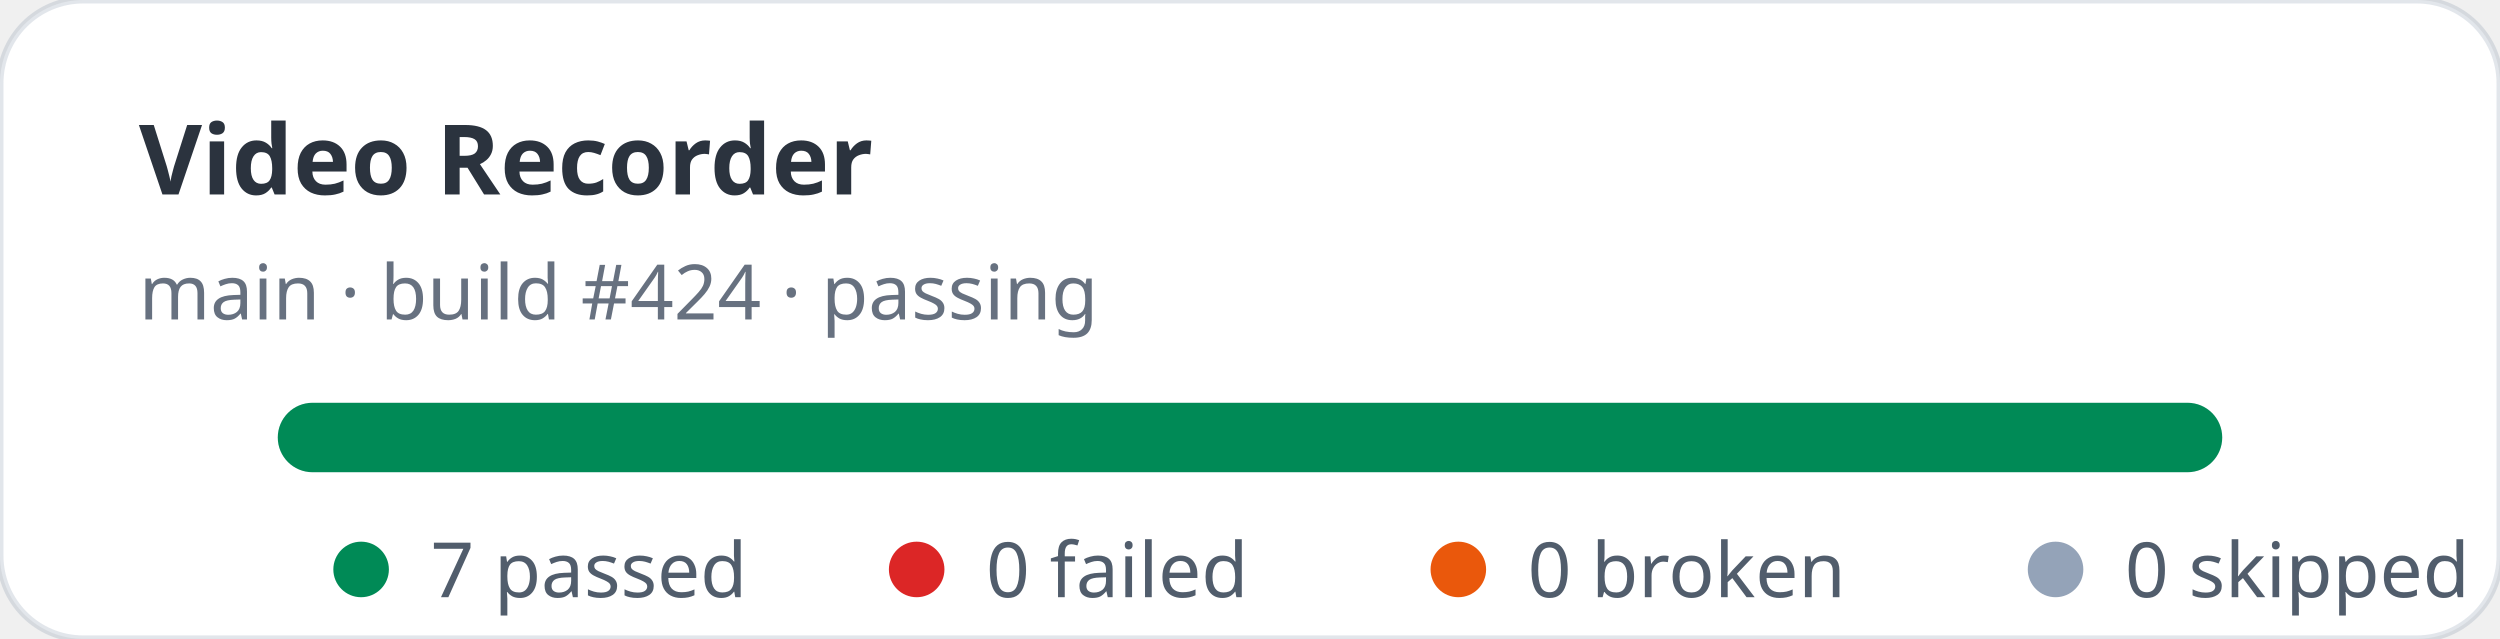
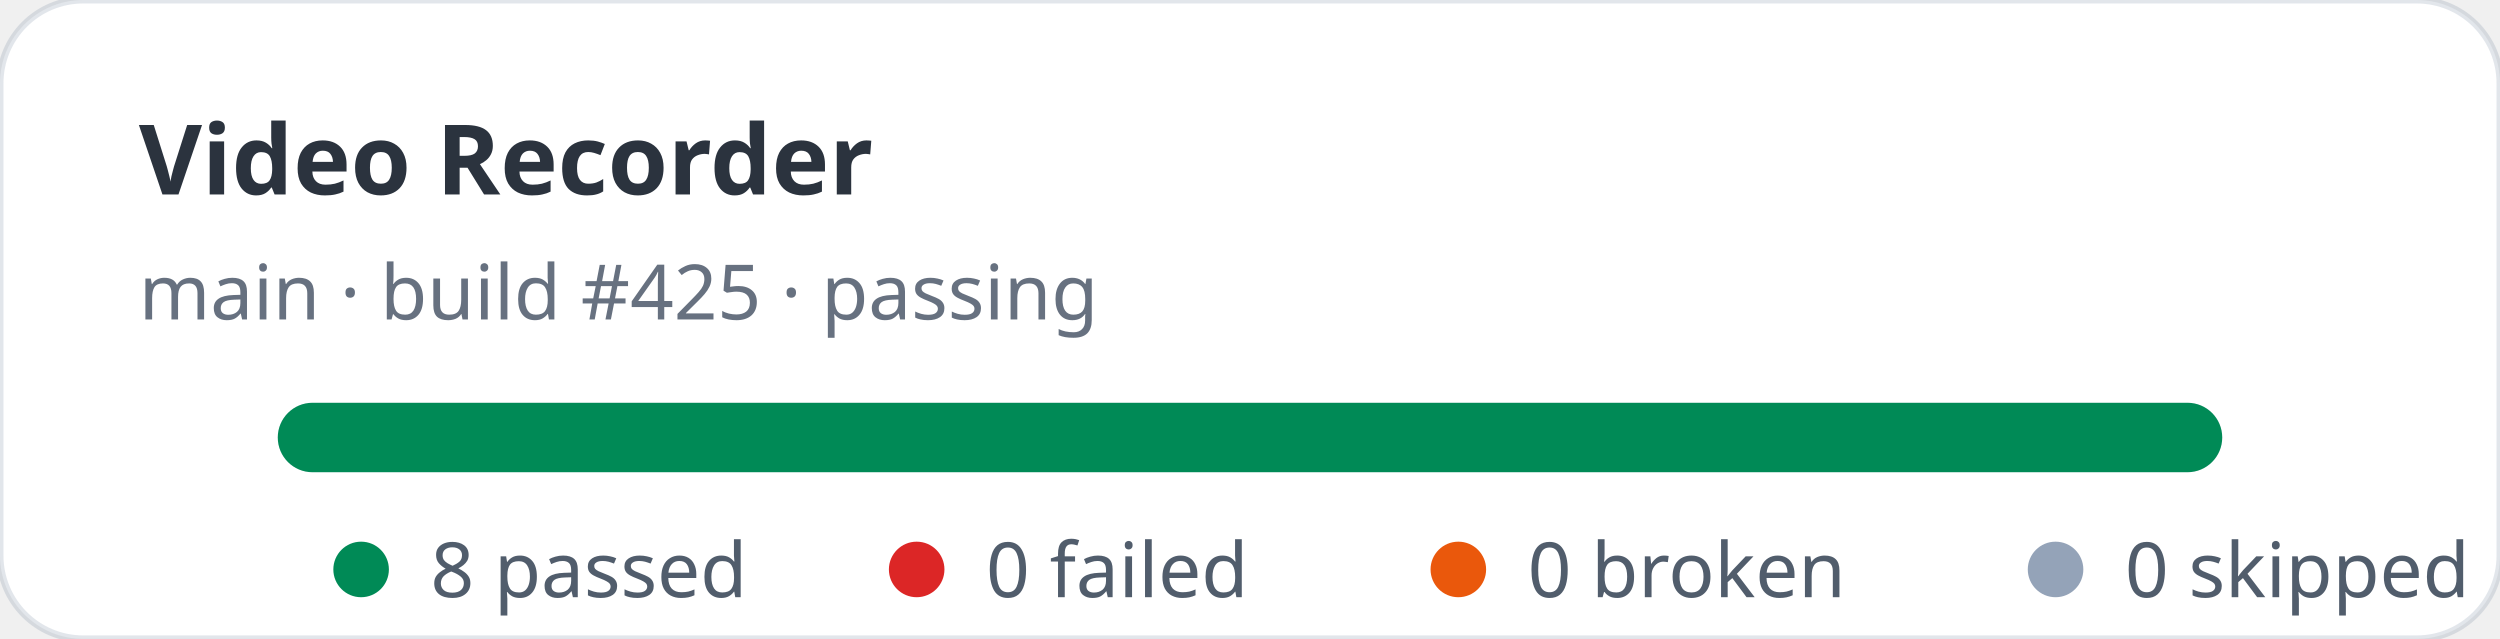
- <svg xmlns="http://www.w3.org/2000/svg" width="360" height="92" viewBox="0 0 360 92" role="img" aria-label="Video Recorder stats: 7 passed, 0 failed">
+ <svg xmlns="http://www.w3.org/2000/svg" width="360" height="92" viewBox="0 0 360 92" role="img" aria-label="Video Recorder stats: 8 passed, 0 failed">
  <rect width="360" height="92" rx="12" fill="#ffffff" stroke="rgba(11,48,86,0.12)" />
  <text x="20" y="28" fill="rgba(1,10,24,0.83)" font-family="ui-sans-serif,system-ui,sans-serif" font-size="14" font-weight="700">Video Recorder</text>
-   <text x="20" y="46" fill="rgba(2,19,44,0.6)" font-family="ui-sans-serif,system-ui,sans-serif" font-size="11">main · build #424 · passing</text>
+   <text x="20" y="46" fill="rgba(2,19,44,0.6)" font-family="ui-sans-serif,system-ui,sans-serif" font-size="11">main · build #425 · passing</text>
  <rect x="40" y="58" width="280" height="10" rx="5" fill="#e2e8f0" />
  <rect x="40" y="58" width="280" height="10" rx="5" fill="#008a56" />
  <g font-family="ui-sans-serif,system-ui,sans-serif" font-size="11" fill="rgba(1,18,40,0.68)">
    <circle cx="52" cy="82" r="4" fill="#008a56" />
-     <text x="62" y="86">7 passed</text>
+     <text x="62" y="86">8 passed</text>
    <circle cx="132" cy="82" r="4" fill="#dc2626" />
    <text x="142" y="86">0 failed</text>
    <circle cx="210" cy="82" r="4" fill="#ea580c" />
    <text x="220" y="86">0 broken</text>
    <circle cx="296" cy="82" r="4" fill="#94a3b8" />
    <text x="306" y="86">0 skipped</text>
  </g>
</svg>
